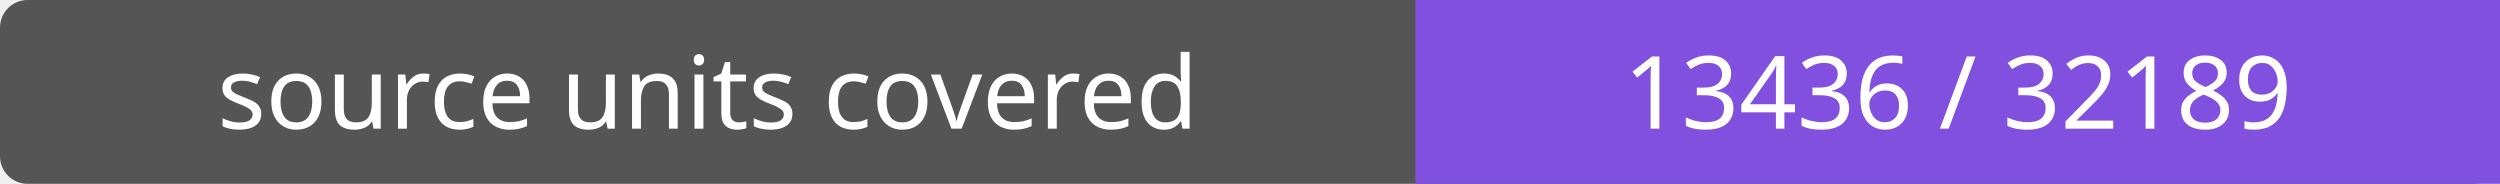
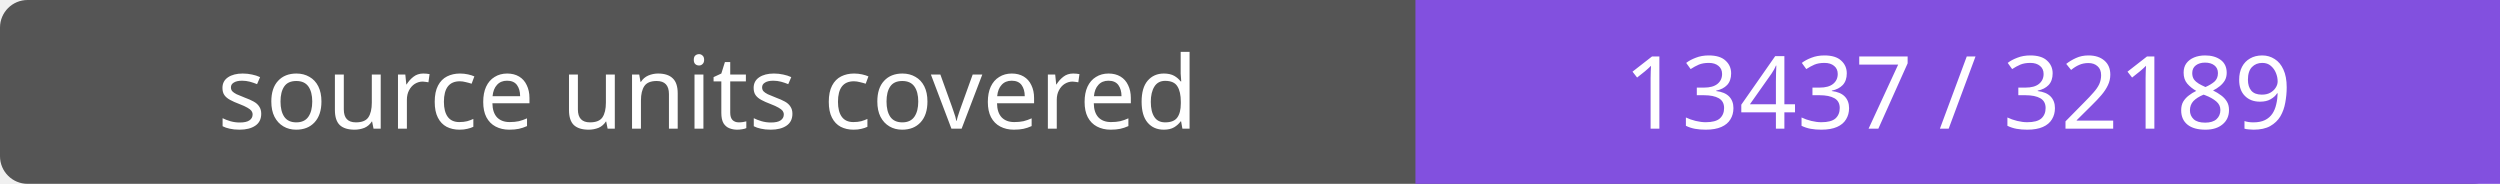
- <svg xmlns="http://www.w3.org/2000/svg" width="272" height="20" role="img" aria-label="source units covered: 13436 / 32189">
+ <svg xmlns="http://www.w3.org/2000/svg" width="272" height="20" role="img" aria-label="source units covered: 13437 / 32189">
  <rect width="272" height="20" rx="3" fill="#555" />
  <path fill="#8250df" d="M154 0h118v20H154z" />
  <g fill="#fff" text-anchor="middle" font-family="Verdana,sans-serif" font-size="11">
    <text x="77.0" y="14">source units covered</text>
-     <text x="213.0" y="14">13436 / 32189</text>
+     <text x="213.0" y="14">13437 / 32189</text>
  </g>
</svg>
